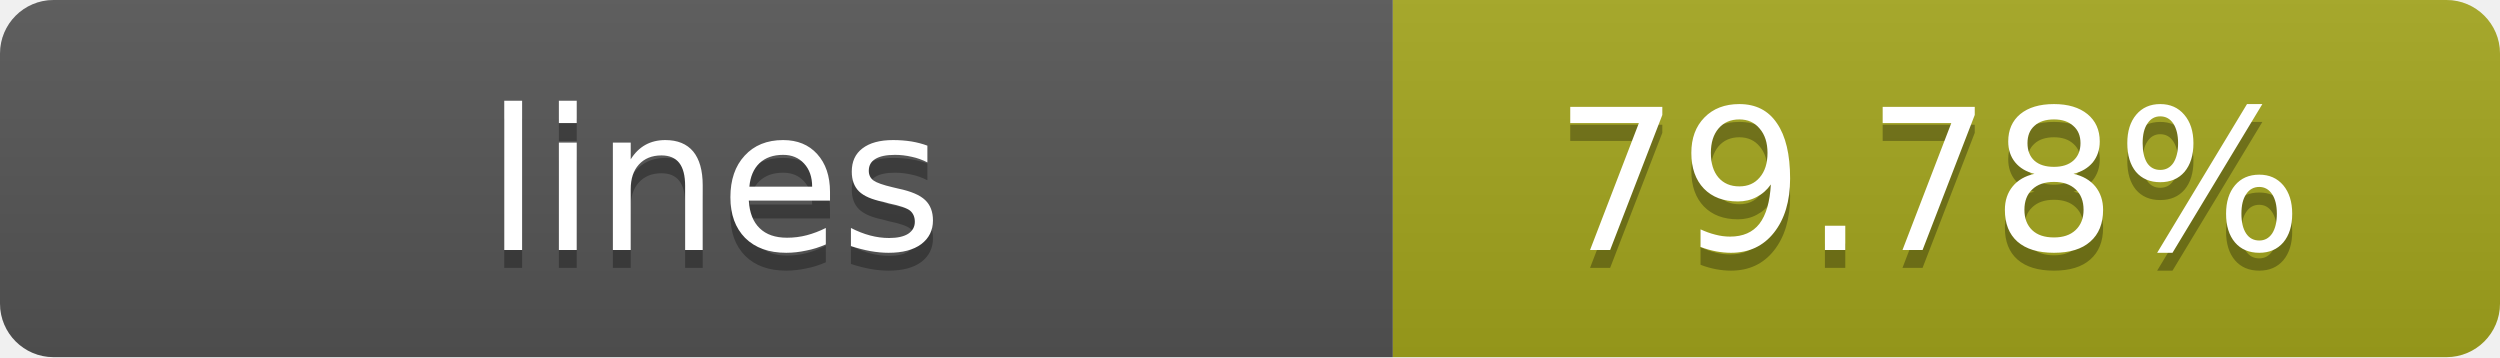
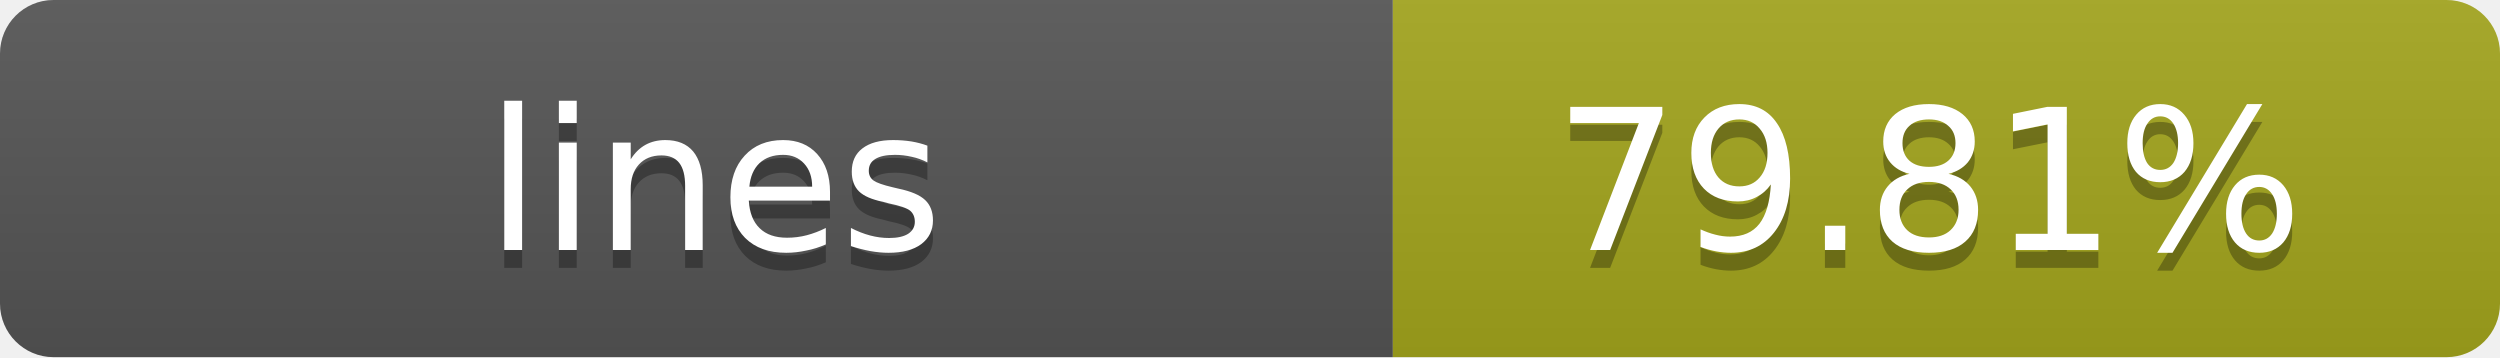
- <svg xmlns="http://www.w3.org/2000/svg" width="140" height="20" role="img" aria-label="lines: 79.78%">
+ <svg xmlns="http://www.w3.org/2000/svg" width="140" height="20" role="img" aria-label="lines: 79.81%">
  <linearGradient id="s" x2="0" y2="100%">
    <stop offset="0" stop-color="#bbb" stop-opacity=".1" />
    <stop offset="1" stop-opacity=".1" />
  </linearGradient>
  <clipPath id="r">
    <rect width="140" height="20" rx="3" fill="#fff" />
  </clipPath>
  <g clip-path="url(#r)">
    <rect width="78" height="20" fill="#555" />
    <rect x="78" width="62" height="20" fill="#a4a61d" />
    <rect width="140" height="20" fill="url(#s)" />
  </g>
  <g fill="#fff" text-anchor="middle" font-family="Verdana,Geneva,DejaVu Sans,sans-serif" text-rendering="geometricPrecision" font-size="11">
    <text x="40" y="15" fill="#010101" fill-opacity=".3">lines</text>
    <text x="40" y="14">lines</text>
-     <text x="108" y="15" fill="#010101" fill-opacity=".3">79.78%</text>
-     <text x="108" y="14">79.78%</text>
+     <text x="108" y="15" fill="#010101" fill-opacity=".3">79.81%</text>
+     <text x="108" y="14">79.81%</text>
  </g>
</svg>
